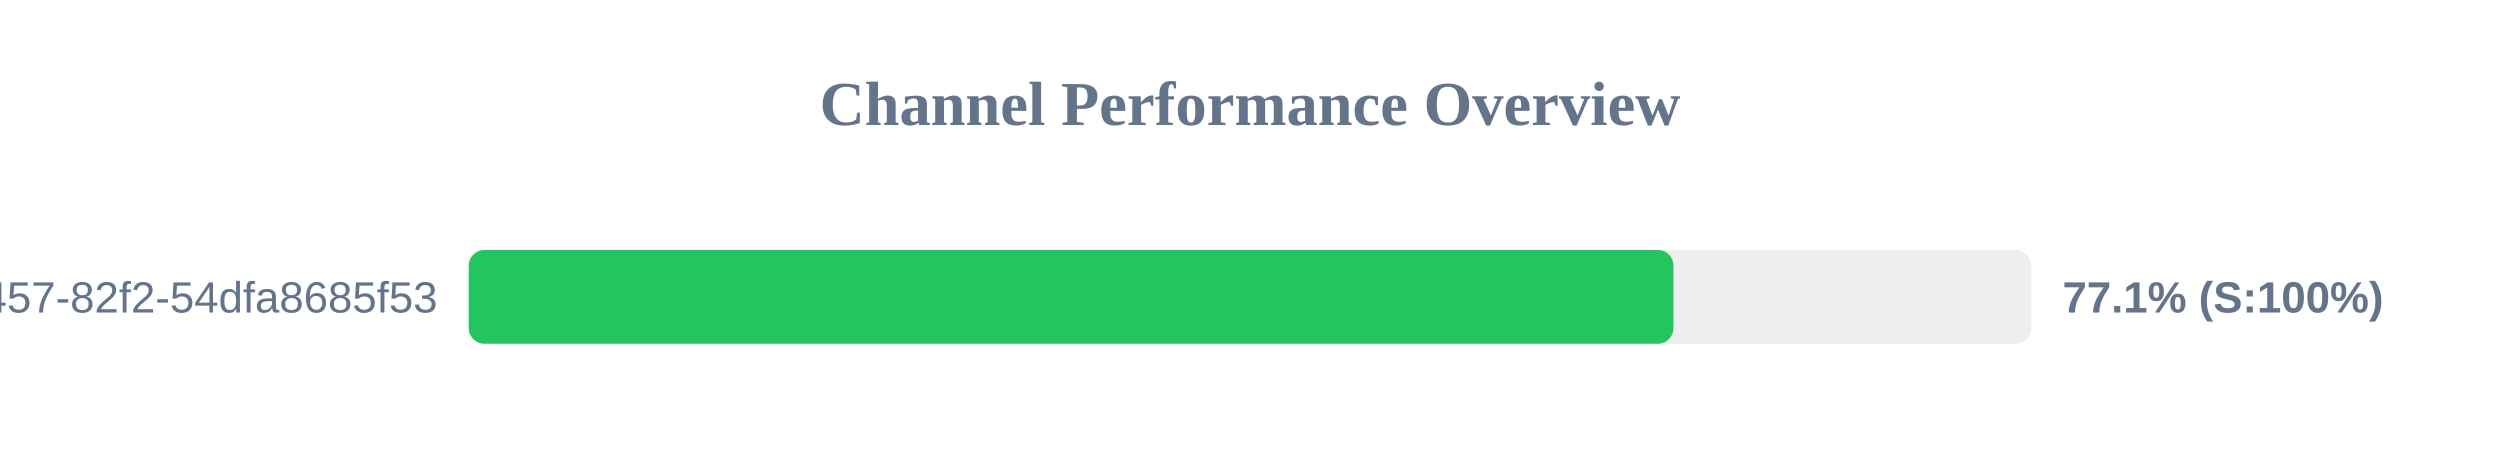
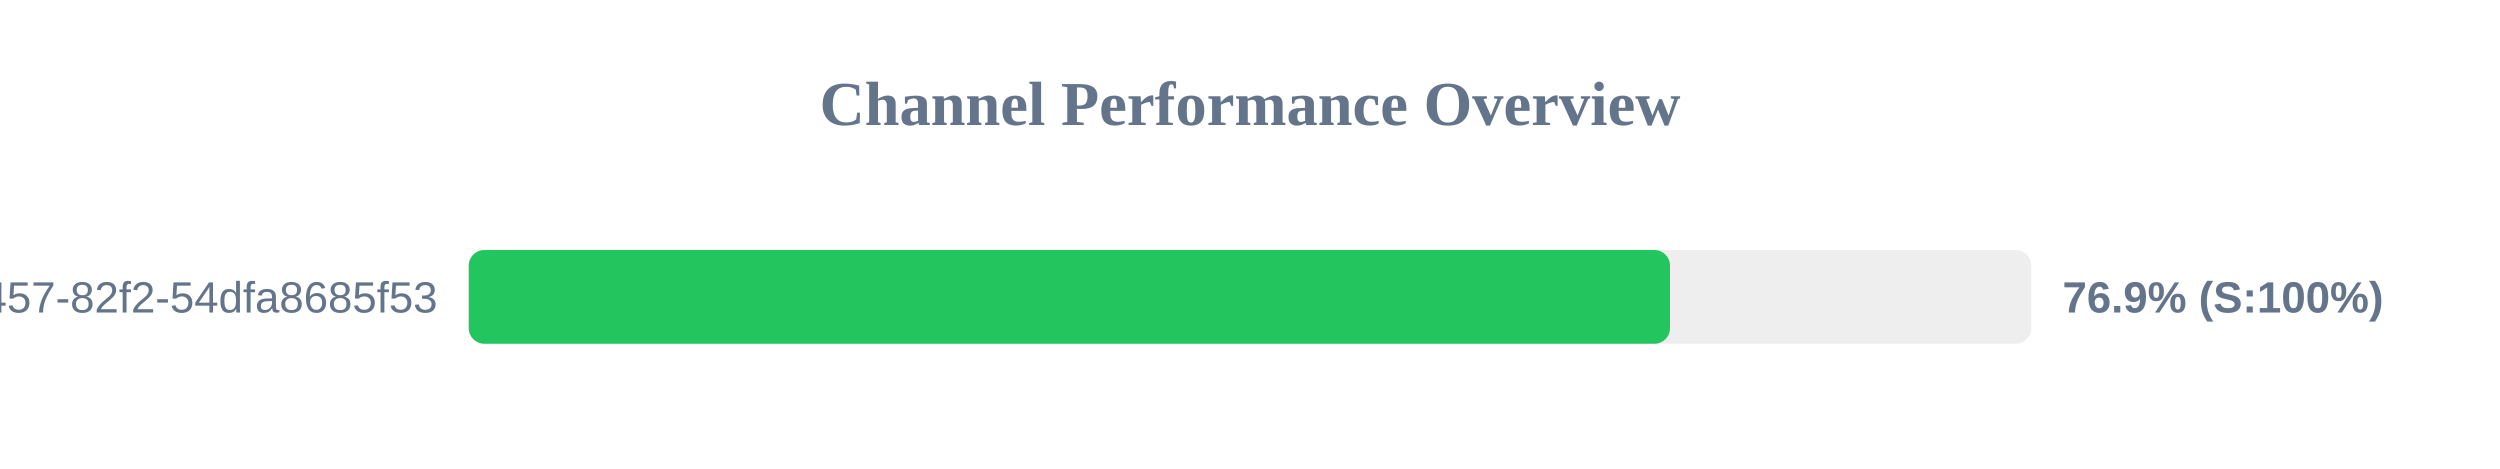
<svg xmlns="http://www.w3.org/2000/svg" width="800" height="150" version="1.1">
  <style>
        .row { font: 14px Arial; fill: #64748b; }
        .score { font: bold 14px Arial; fill: #64748b; }
    </style>
  <text x="400" y="40" text-anchor="middle" font-size="20px" font-weight="bold" fill="#64748b">Channel Performance Overview</text>
  <rect x="150" y="80" width="500" height="30" fill="#eee" rx="5" />
-   <rect x="150" y="80" width="385.5" height="30" fill="#22c55e" rx="5" />
+   <rect x="150" y="80" width="384.4" height="30" fill="#22c55e" rx="5" />
  <text x="140" y="100" text-anchor="end" class="row">?uuid=413c8b50-96bf-4457-82f2-54dfa8685f53</text>
-   <text x="660" y="100" text-anchor="start" class="score">77.1% (S:100%)</text>
+   <text x="660" y="100" text-anchor="start" class="score">76.9% (S:100%)</text>
</svg>
